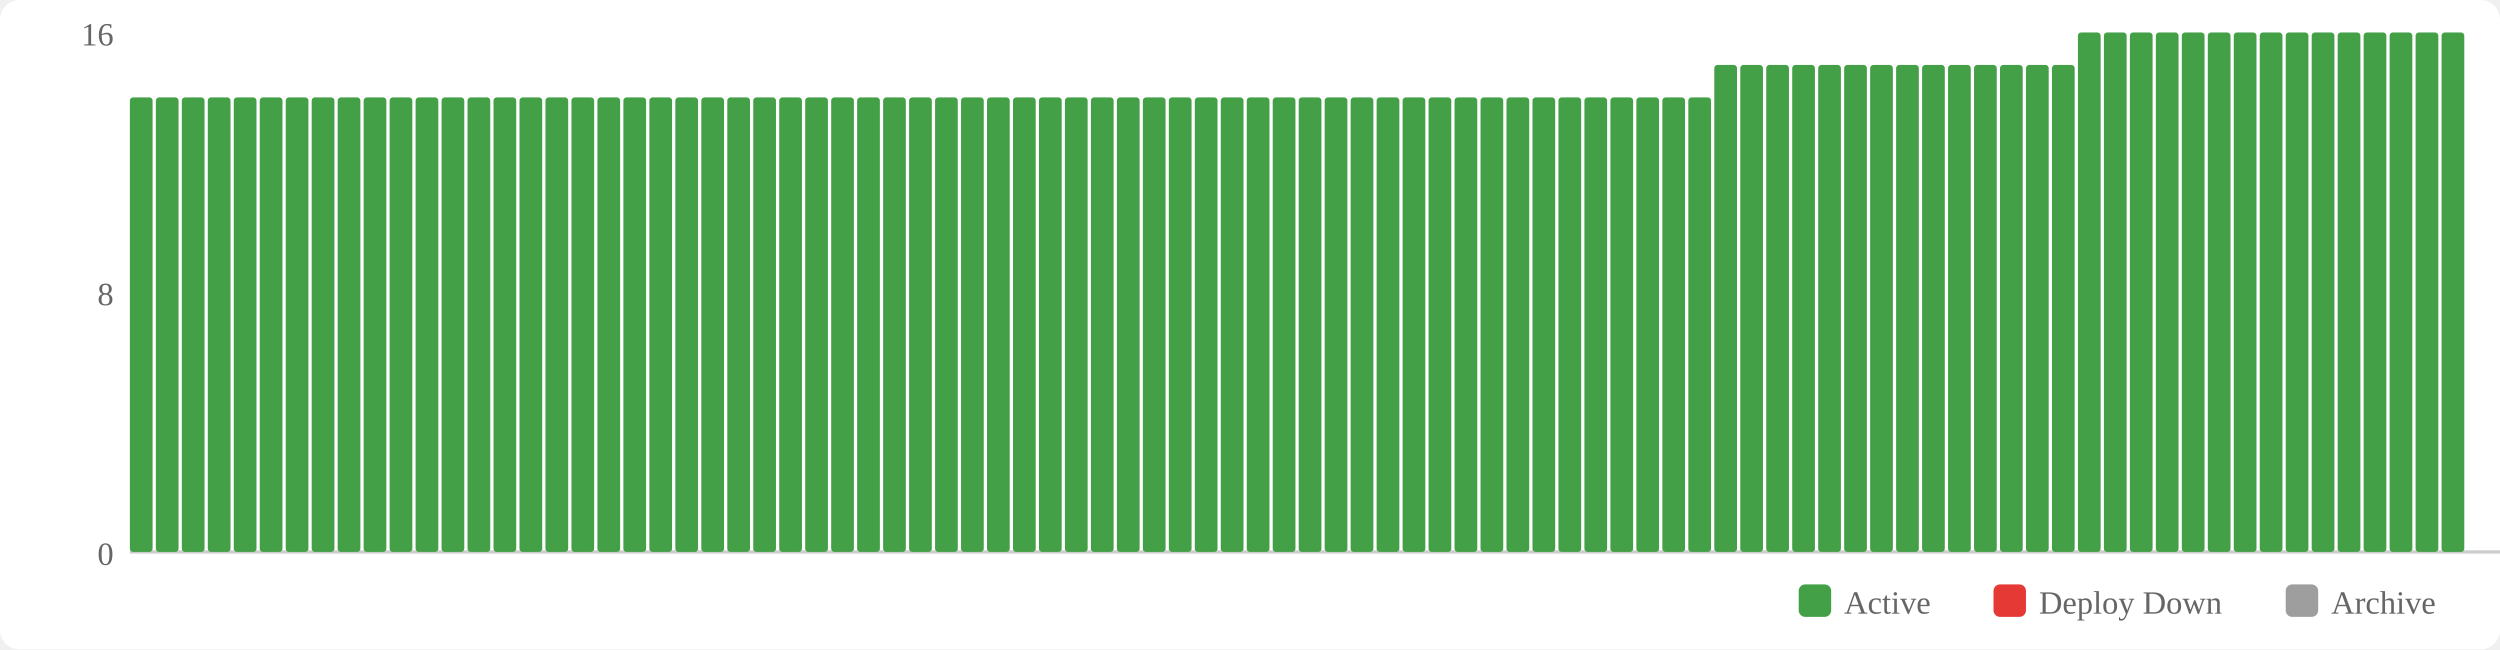
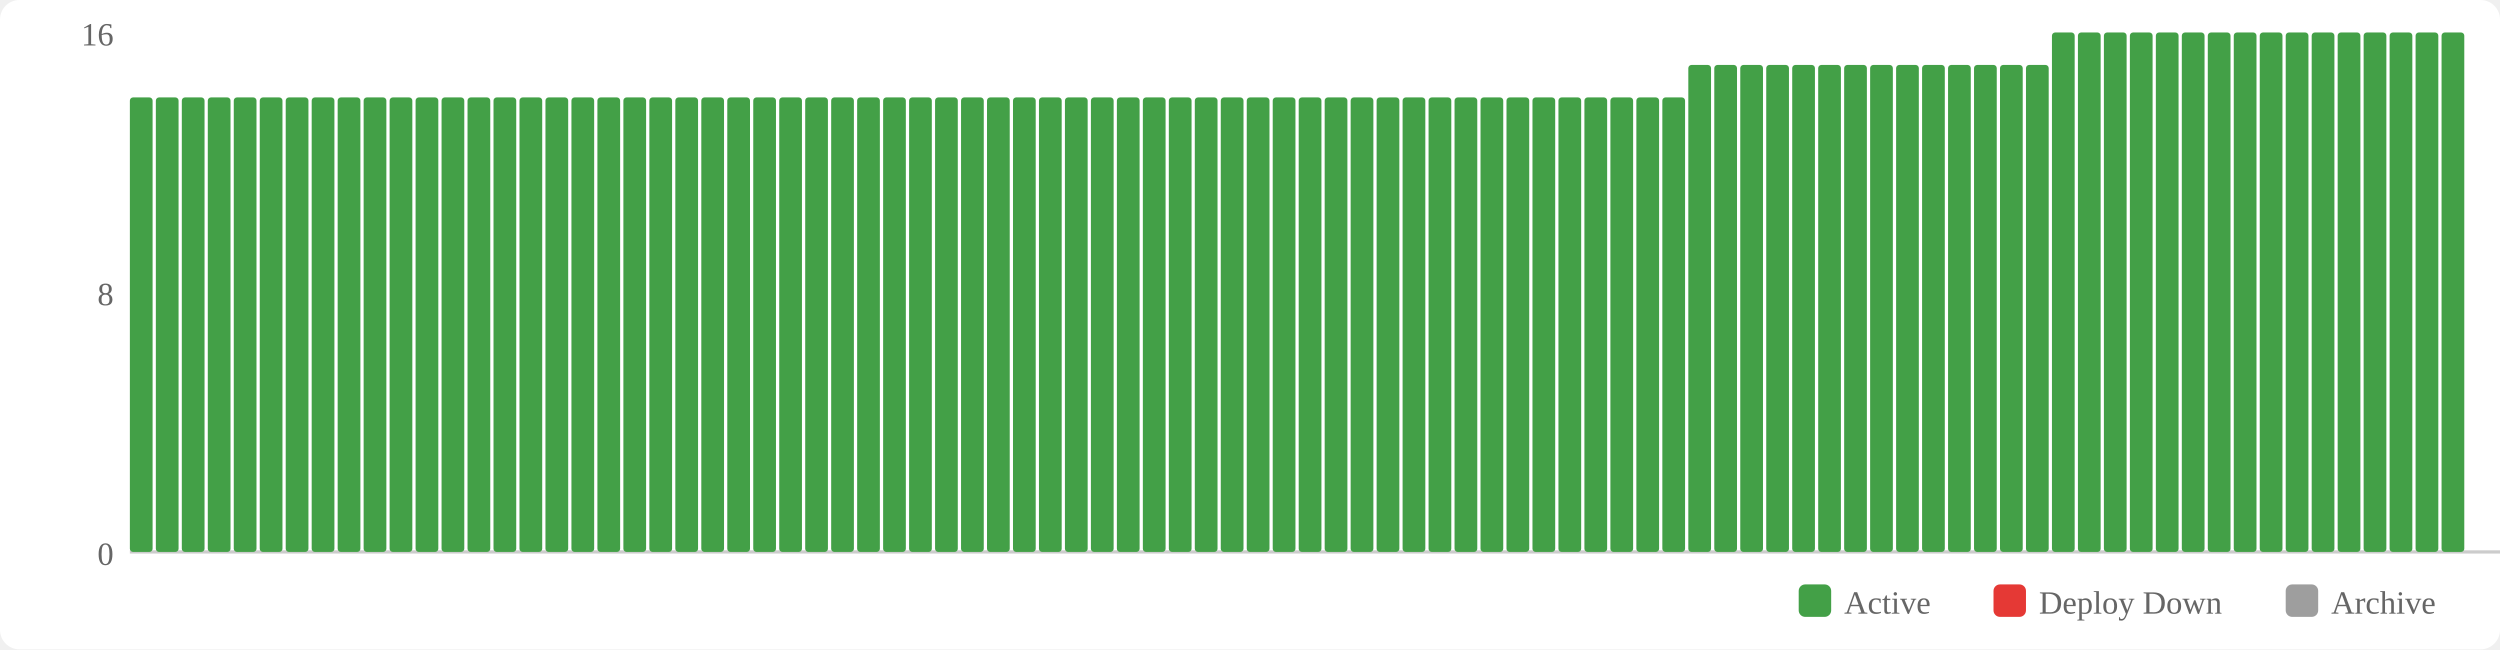
<svg xmlns="http://www.w3.org/2000/svg" width="770" height="200" viewBox="0 0 770 200">
  <rect width="770" height="200" fill="#fff" rx="6" />
  <rect x="554" y="180" width="10" height="10" fill="#43a047" rx="2" />
  <text x="568" y="189" font-size="10" fill="#666">Active</text>
  <rect x="614" y="180" width="10" height="10" fill="#e53935" rx="2" />
  <text x="628" y="189" font-size="10" fill="#666">Deploy Down</text>
  <rect x="704" y="180" width="10" height="10" fill="#9e9e9e" rx="2" />
  <text x="718" y="189" font-size="10" fill="#666">Archive</text>
  <text x="35" y="174" text-anchor="end" font-size="10" fill="#666">0</text>
  <text x="35" y="94" text-anchor="end" font-size="10" fill="#666">8</text>
  <text x="35" y="14" text-anchor="end" font-size="10" fill="#666">16</text>
  <line x1="40" y1="170" x2="770" y2="170" stroke="#ccc" stroke-width="1" />
  <rect x="40" y="30" width="7" height="140" fill="#43a047" rx="1" />
  <rect x="48" y="30" width="7" height="140" fill="#43a047" rx="1" />
  <rect x="56" y="30" width="7" height="140" fill="#43a047" rx="1" />
  <rect x="64" y="30" width="7" height="140" fill="#43a047" rx="1" />
  <rect x="72" y="30" width="7" height="140" fill="#43a047" rx="1" />
  <rect x="80" y="30" width="7" height="140" fill="#43a047" rx="1" />
  <rect x="88" y="30" width="7" height="140" fill="#43a047" rx="1" />
  <rect x="96" y="30" width="7" height="140" fill="#43a047" rx="1" />
  <rect x="104" y="30" width="7" height="140" fill="#43a047" rx="1" />
  <rect x="112" y="30" width="7" height="140" fill="#43a047" rx="1" />
  <rect x="120" y="30" width="7" height="140" fill="#43a047" rx="1" />
  <rect x="128" y="30" width="7" height="140" fill="#43a047" rx="1" />
  <rect x="136" y="30" width="7" height="140" fill="#43a047" rx="1" />
  <rect x="144" y="30" width="7" height="140" fill="#43a047" rx="1" />
  <rect x="152" y="30" width="7" height="140" fill="#43a047" rx="1" />
  <rect x="160" y="30" width="7" height="140" fill="#43a047" rx="1" />
  <rect x="168" y="30" width="7" height="140" fill="#43a047" rx="1" />
  <rect x="176" y="30" width="7" height="140" fill="#43a047" rx="1" />
  <rect x="184" y="30" width="7" height="140" fill="#43a047" rx="1" />
  <rect x="192" y="30" width="7" height="140" fill="#43a047" rx="1" />
  <rect x="200" y="30" width="7" height="140" fill="#43a047" rx="1" />
  <rect x="208" y="30" width="7" height="140" fill="#43a047" rx="1" />
  <rect x="216" y="30" width="7" height="140" fill="#43a047" rx="1" />
  <rect x="224" y="30" width="7" height="140" fill="#43a047" rx="1" />
  <rect x="232" y="30" width="7" height="140" fill="#43a047" rx="1" />
  <rect x="240" y="30" width="7" height="140" fill="#43a047" rx="1" />
  <rect x="248" y="30" width="7" height="140" fill="#43a047" rx="1" />
  <rect x="256" y="30" width="7" height="140" fill="#43a047" rx="1" />
  <rect x="264" y="30" width="7" height="140" fill="#43a047" rx="1" />
  <rect x="272" y="30" width="7" height="140" fill="#43a047" rx="1" />
  <rect x="280" y="30" width="7" height="140" fill="#43a047" rx="1" />
  <rect x="288" y="30" width="7" height="140" fill="#43a047" rx="1" />
  <rect x="296" y="30" width="7" height="140" fill="#43a047" rx="1" />
  <rect x="304" y="30" width="7" height="140" fill="#43a047" rx="1" />
  <rect x="312" y="30" width="7" height="140" fill="#43a047" rx="1" />
  <rect x="320" y="30" width="7" height="140" fill="#43a047" rx="1" />
  <rect x="328" y="30" width="7" height="140" fill="#43a047" rx="1" />
  <rect x="336" y="30" width="7" height="140" fill="#43a047" rx="1" />
  <rect x="344" y="30" width="7" height="140" fill="#43a047" rx="1" />
  <rect x="352" y="30" width="7" height="140" fill="#43a047" rx="1" />
  <rect x="360" y="30" width="7" height="140" fill="#43a047" rx="1" />
  <rect x="368" y="30" width="7" height="140" fill="#43a047" rx="1" />
  <rect x="376" y="30" width="7" height="140" fill="#43a047" rx="1" />
  <rect x="384" y="30" width="7" height="140" fill="#43a047" rx="1" />
  <rect x="392" y="30" width="7" height="140" fill="#43a047" rx="1" />
  <rect x="400" y="30" width="7" height="140" fill="#43a047" rx="1" />
  <rect x="408" y="30" width="7" height="140" fill="#43a047" rx="1" />
  <rect x="416" y="30" width="7" height="140" fill="#43a047" rx="1" />
  <rect x="424" y="30" width="7" height="140" fill="#43a047" rx="1" />
  <rect x="432" y="30" width="7" height="140" fill="#43a047" rx="1" />
  <rect x="440" y="30" width="7" height="140" fill="#43a047" rx="1" />
  <rect x="448" y="30" width="7" height="140" fill="#43a047" rx="1" />
  <rect x="456" y="30" width="7" height="140" fill="#43a047" rx="1" />
  <rect x="464" y="30" width="7" height="140" fill="#43a047" rx="1" />
  <rect x="472" y="30" width="7" height="140" fill="#43a047" rx="1" />
  <rect x="480" y="30" width="7" height="140" fill="#43a047" rx="1" />
  <rect x="488" y="30" width="7" height="140" fill="#43a047" rx="1" />
  <rect x="496" y="30" width="7" height="140" fill="#43a047" rx="1" />
  <rect x="504" y="30" width="7" height="140" fill="#43a047" rx="1" />
  <rect x="512" y="30" width="7" height="140" fill="#43a047" rx="1" />
-   <rect x="520" y="30" width="7" height="140" fill="#43a047" rx="1" />
+   <rect x="520" y="20" width="7" height="150" fill="#43a047" rx="1" />
  <rect x="528" y="20" width="7" height="150" fill="#43a047" rx="1" />
  <rect x="536" y="20" width="7" height="150" fill="#43a047" rx="1" />
  <rect x="544" y="20" width="7" height="150" fill="#43a047" rx="1" />
  <rect x="552" y="20" width="7" height="150" fill="#43a047" rx="1" />
  <rect x="560" y="20" width="7" height="150" fill="#43a047" rx="1" />
  <rect x="568" y="20" width="7" height="150" fill="#43a047" rx="1" />
  <rect x="576" y="20" width="7" height="150" fill="#43a047" rx="1" />
  <rect x="584" y="20" width="7" height="150" fill="#43a047" rx="1" />
  <rect x="592" y="20" width="7" height="150" fill="#43a047" rx="1" />
  <rect x="600" y="20" width="7" height="150" fill="#43a047" rx="1" />
  <rect x="608" y="20" width="7" height="150" fill="#43a047" rx="1" />
  <rect x="616" y="20" width="7" height="150" fill="#43a047" rx="1" />
  <rect x="624" y="20" width="7" height="150" fill="#43a047" rx="1" />
-   <rect x="632" y="20" width="7" height="150" fill="#43a047" rx="1" />
+   <rect x="632" y="10" width="7" height="160" fill="#43a047" rx="1" />
  <rect x="640" y="10" width="7" height="160" fill="#43a047" rx="1" />
  <rect x="648" y="10" width="7" height="160" fill="#43a047" rx="1" />
  <rect x="656" y="10" width="7" height="160" fill="#43a047" rx="1" />
  <rect x="664" y="10" width="7" height="160" fill="#43a047" rx="1" />
  <rect x="672" y="10" width="7" height="160" fill="#43a047" rx="1" />
  <rect x="680" y="10" width="7" height="160" fill="#43a047" rx="1" />
  <rect x="688" y="10" width="7" height="160" fill="#43a047" rx="1" />
  <rect x="696" y="10" width="7" height="160" fill="#43a047" rx="1" />
  <rect x="704" y="10" width="7" height="160" fill="#43a047" rx="1" />
  <rect x="712" y="10" width="7" height="160" fill="#43a047" rx="1" />
  <rect x="720" y="10" width="7" height="160" fill="#43a047" rx="1" />
  <rect x="728" y="10" width="7" height="160" fill="#43a047" rx="1" />
  <rect x="736" y="10" width="7" height="160" fill="#43a047" rx="1" />
  <rect x="744" y="10" width="7" height="160" fill="#43a047" rx="1" />
  <rect x="752" y="10" width="7" height="160" fill="#43a047" rx="1" />
</svg>
